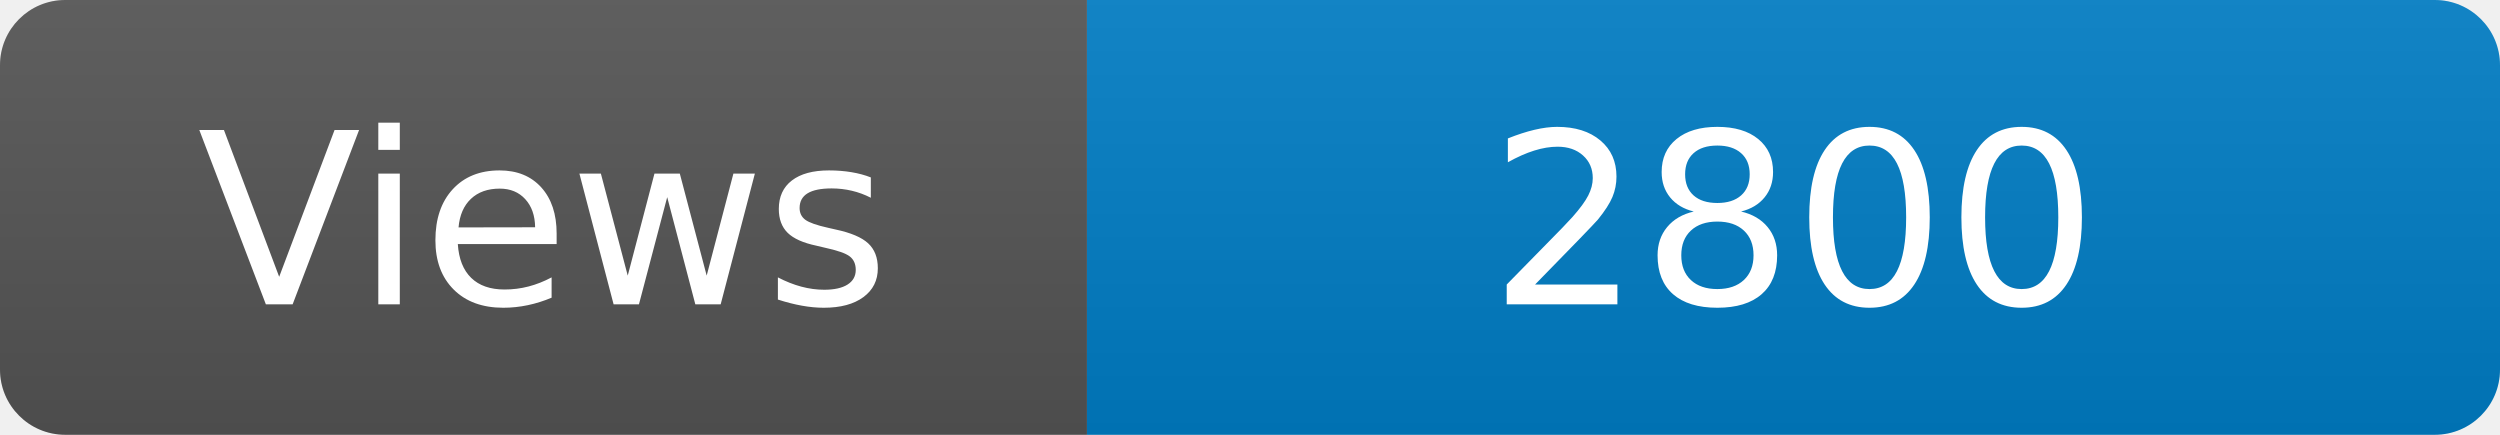
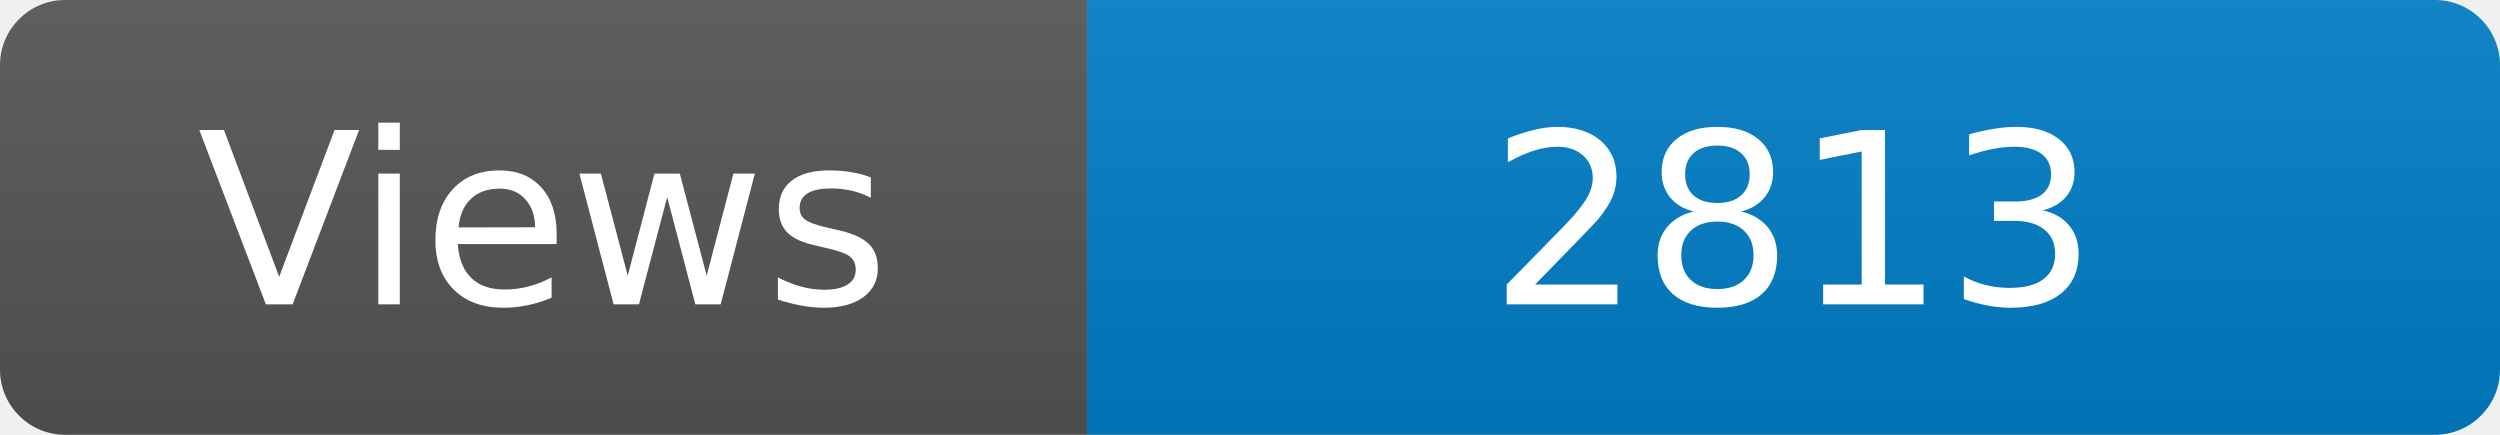
<svg xmlns="http://www.w3.org/2000/svg" width="115" height="20" role="img" aria-label="Maintained?: yes">
  <linearGradient id="s" x2="0" y2="100%">
    <stop offset="0" stop-color="#bbb" stop-opacity=".1" />
    <stop offset="1" stop-opacity=".1" />
  </linearGradient>
  <clipPath id="r">
    <rect width="115" height="20" rx="3" fill="#fff" />
  </clipPath>
  <g clip-path="url(#r)">
    <rect width="50" height="20" fill="#555" />
    <rect x="50" width="160" height="20" fill="#007ec6" />
    <rect width="115" height="20" fill="url(#s)" />
  </g>
  <g fill="#fff" text-anchor="middle" font-family="Verdana,Geneva,DejaVu Sans,sans-serif" font-size="110">
    <text x="250" y="140" transform="scale(.1)" fill="#fff">Views</text>
-     <text x="825" y="140" transform="scale(.1)" fill="#fff">2800</text>
+     <text x="825" y="140" transform="scale(.1)" fill="#fff">2813</text>
  </g>
</svg>
